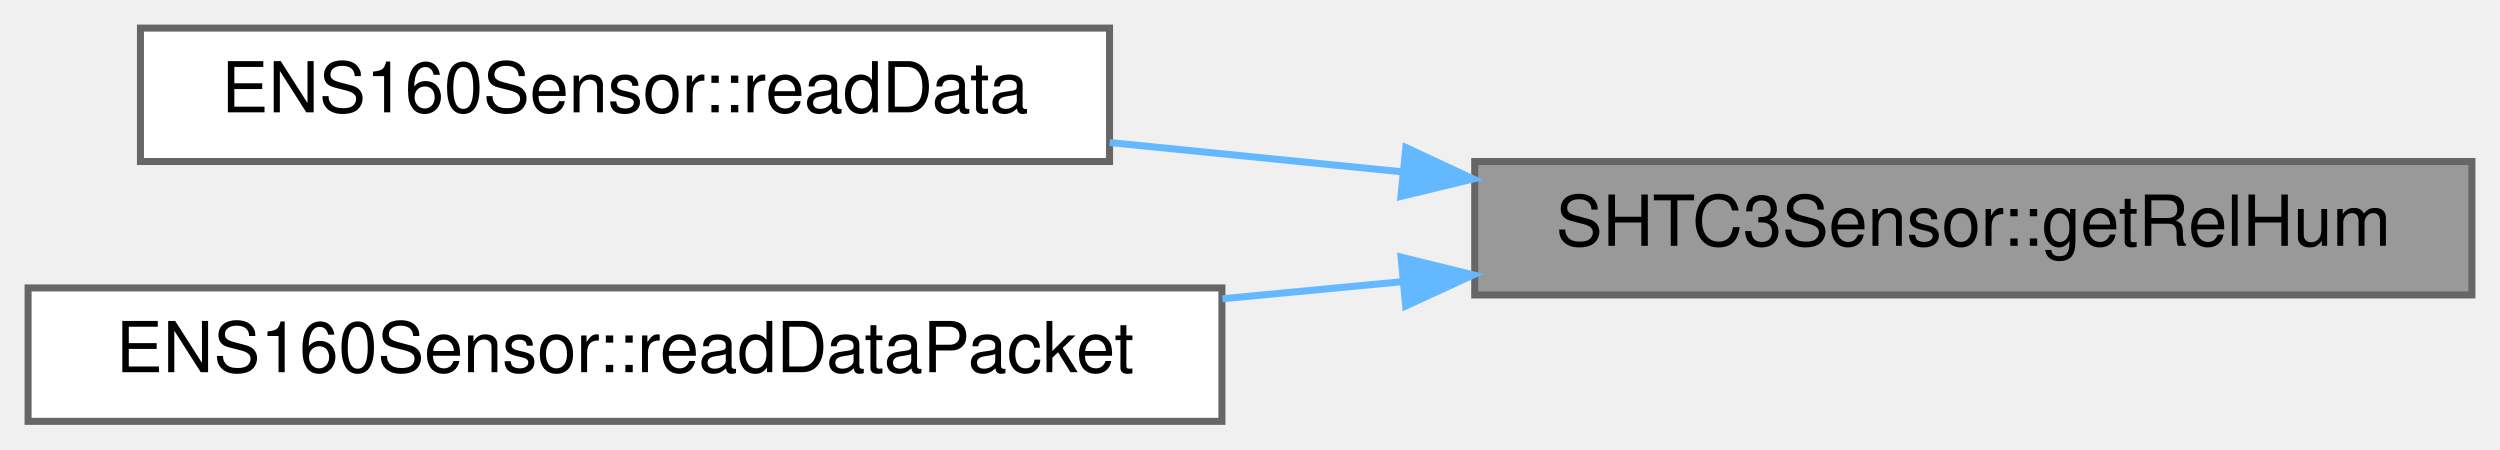
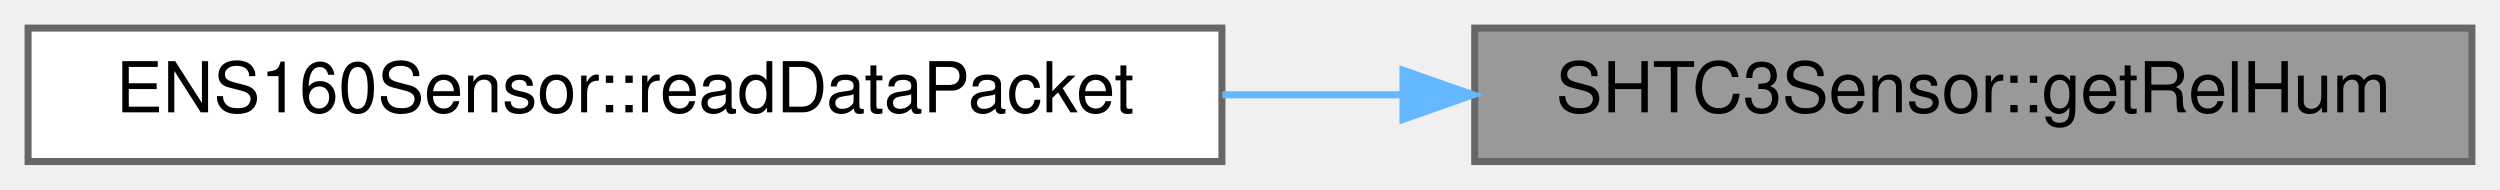
- <svg xmlns="http://www.w3.org/2000/svg" xmlns:xlink="http://www.w3.org/1999/xlink" width="356pt" height="64pt" viewBox="0.00 0.00 356.00 64.00">
-   <g id="graph0" class="graph" transform="scale(1 1) rotate(0) translate(4 60)">
+ <svg xmlns="http://www.w3.org/2000/svg" xmlns:xlink="http://www.w3.org/1999/xlink" width="356pt" height="27pt" viewBox="0.00 0.00 356.00 27.00">
+   <g id="graph0" class="graph" transform="scale(1 1) rotate(0) translate(4 23)">
    <g id="Node000001" class="node">
      <g id="a_Node000001">
        <a xlink:title="Getter for relative humidity.">
-           <polygon fill="#999999" stroke="#666666" points="348,-37 206,-37 206,-18 348,-18 348,-37" />
-           <text text-anchor="middle" x="277" y="-25" font-family="Helvetica,sans-Serif" font-size="10.00">SHTC3Sensor::getRelHum</text>
+           <polygon fill="#999999" stroke="#666666" points="348,-19 206,-19 206,0 348,0 348,-19" />
+           <text text-anchor="middle" x="277" y="-7" font-family="Helvetica,sans-Serif" font-size="10.00">SHTC3Sensor::getRelHum</text>
        </a>
      </g>
    </g>
    <g id="Node000002" class="node">
      <g id="a_Node000002">
-         <a xlink:href="classENS160Sensor.html#aac8ea849d26c4a6a567924805d378990" target="_top" xlink:title="Reads Air Quality Index, TVOC (ppb), and ECOS (ppm)">
-           <polygon fill="white" stroke="#666666" points="154,-56 16,-56 16,-37 154,-37 154,-56" />
-           <text text-anchor="middle" x="85" y="-44" font-family="Helvetica,sans-Serif" font-size="10.00">ENS160Sensor::readData</text>
+         <a xlink:href="classENS160Sensor.html#a967adb086f27d1ce5ea911bcd6d4f948" target="_top" xlink:title="Used for creating packets, reads data from the sensor and appends it to the passed uint8_t array poin...">
+           <polygon fill="white" stroke="#666666" points="170,-19 0,-19 0,0 170,0 170,-19" />
+           <text text-anchor="middle" x="85" y="-7" font-family="Helvetica,sans-Serif" font-size="10.00">ENS160Sensor::readDataPacket</text>
        </a>
      </g>
    </g>
    <g id="edge1_Node000001_Node000002" class="edge">
      <g id="a_edge1_Node000001_Node000002">
        <a xlink:title=" ">
-           <path fill="none" stroke="#63b8ff" d="M195.77,-35.52C181.88,-36.91 167.55,-38.34 154.02,-39.7" />
-           <polygon fill="#63b8ff" stroke="#63b8ff" points="196.19,-39 205.79,-34.52 195.49,-32.03 196.19,-39" />
-         </a>
-       </g>
-     </g>
-     <g id="Node000003" class="node">
-       <g id="a_Node000003">
-         <a xlink:href="classENS160Sensor.html#a967adb086f27d1ce5ea911bcd6d4f948" target="_top" xlink:title="Used for creating packets, reads data from the sensor and appends it to the passed uint8_t array poin...">
-           <polygon fill="white" stroke="#666666" points="170,-19 0,-19 0,0 170,0 170,-19" />
-           <text text-anchor="middle" x="85" y="-7" font-family="Helvetica,sans-Serif" font-size="10.00">ENS160Sensor::readDataPacket</text>
-         </a>
-       </g>
-     </g>
-     <g id="edge2_Node000001_Node000003" class="edge">
-       <g id="a_edge2_Node000001_Node000003">
-         <a xlink:title=" ">
-           <path fill="none" stroke="#63b8ff" d="M195.59,-19.88C187.15,-19.08 178.55,-18.27 170.07,-17.46" />
-           <polygon fill="#63b8ff" stroke="#63b8ff" points="195.51,-23.39 205.79,-20.85 196.17,-16.42 195.51,-23.39" />
+           <path fill="none" stroke="#63b8ff" d="M195.59,-9.5C187.15,-9.5 178.55,-9.5 170.07,-9.5" />
+           <polygon fill="#63b8ff" stroke="#63b8ff" points="195.79,-13 205.79,-9.5 195.79,-6 195.79,-13" />
        </a>
      </g>
    </g>
  </g>
</svg>
